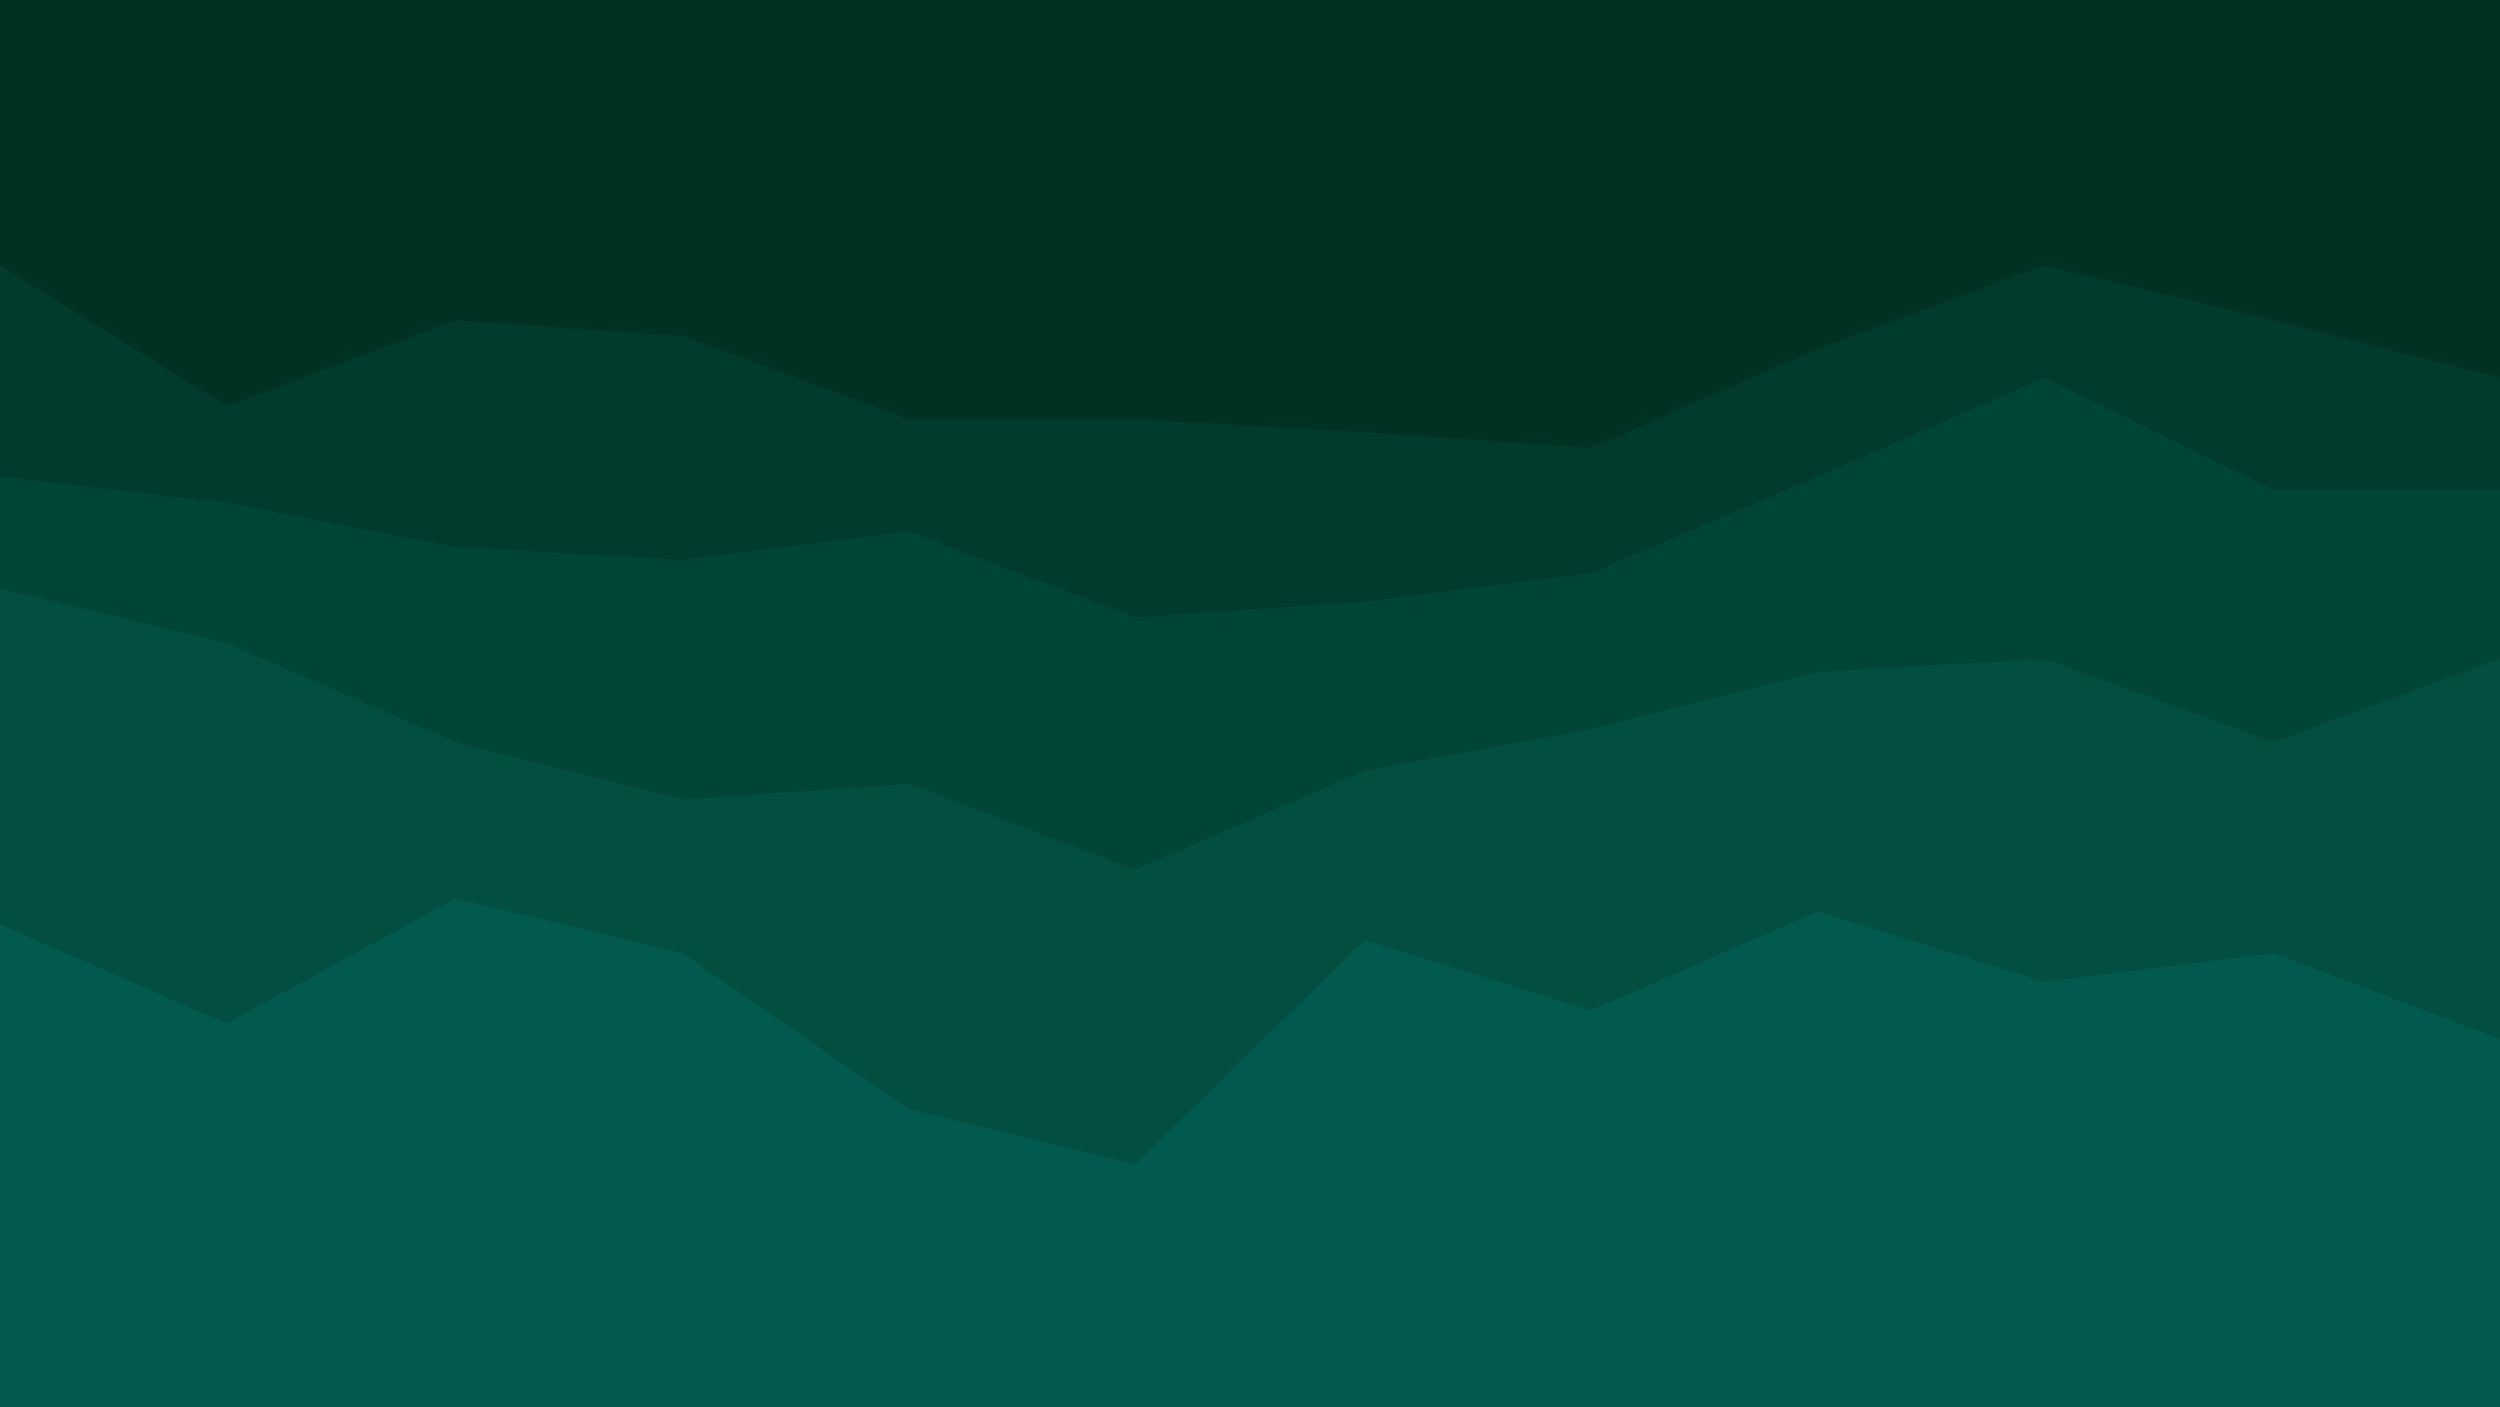
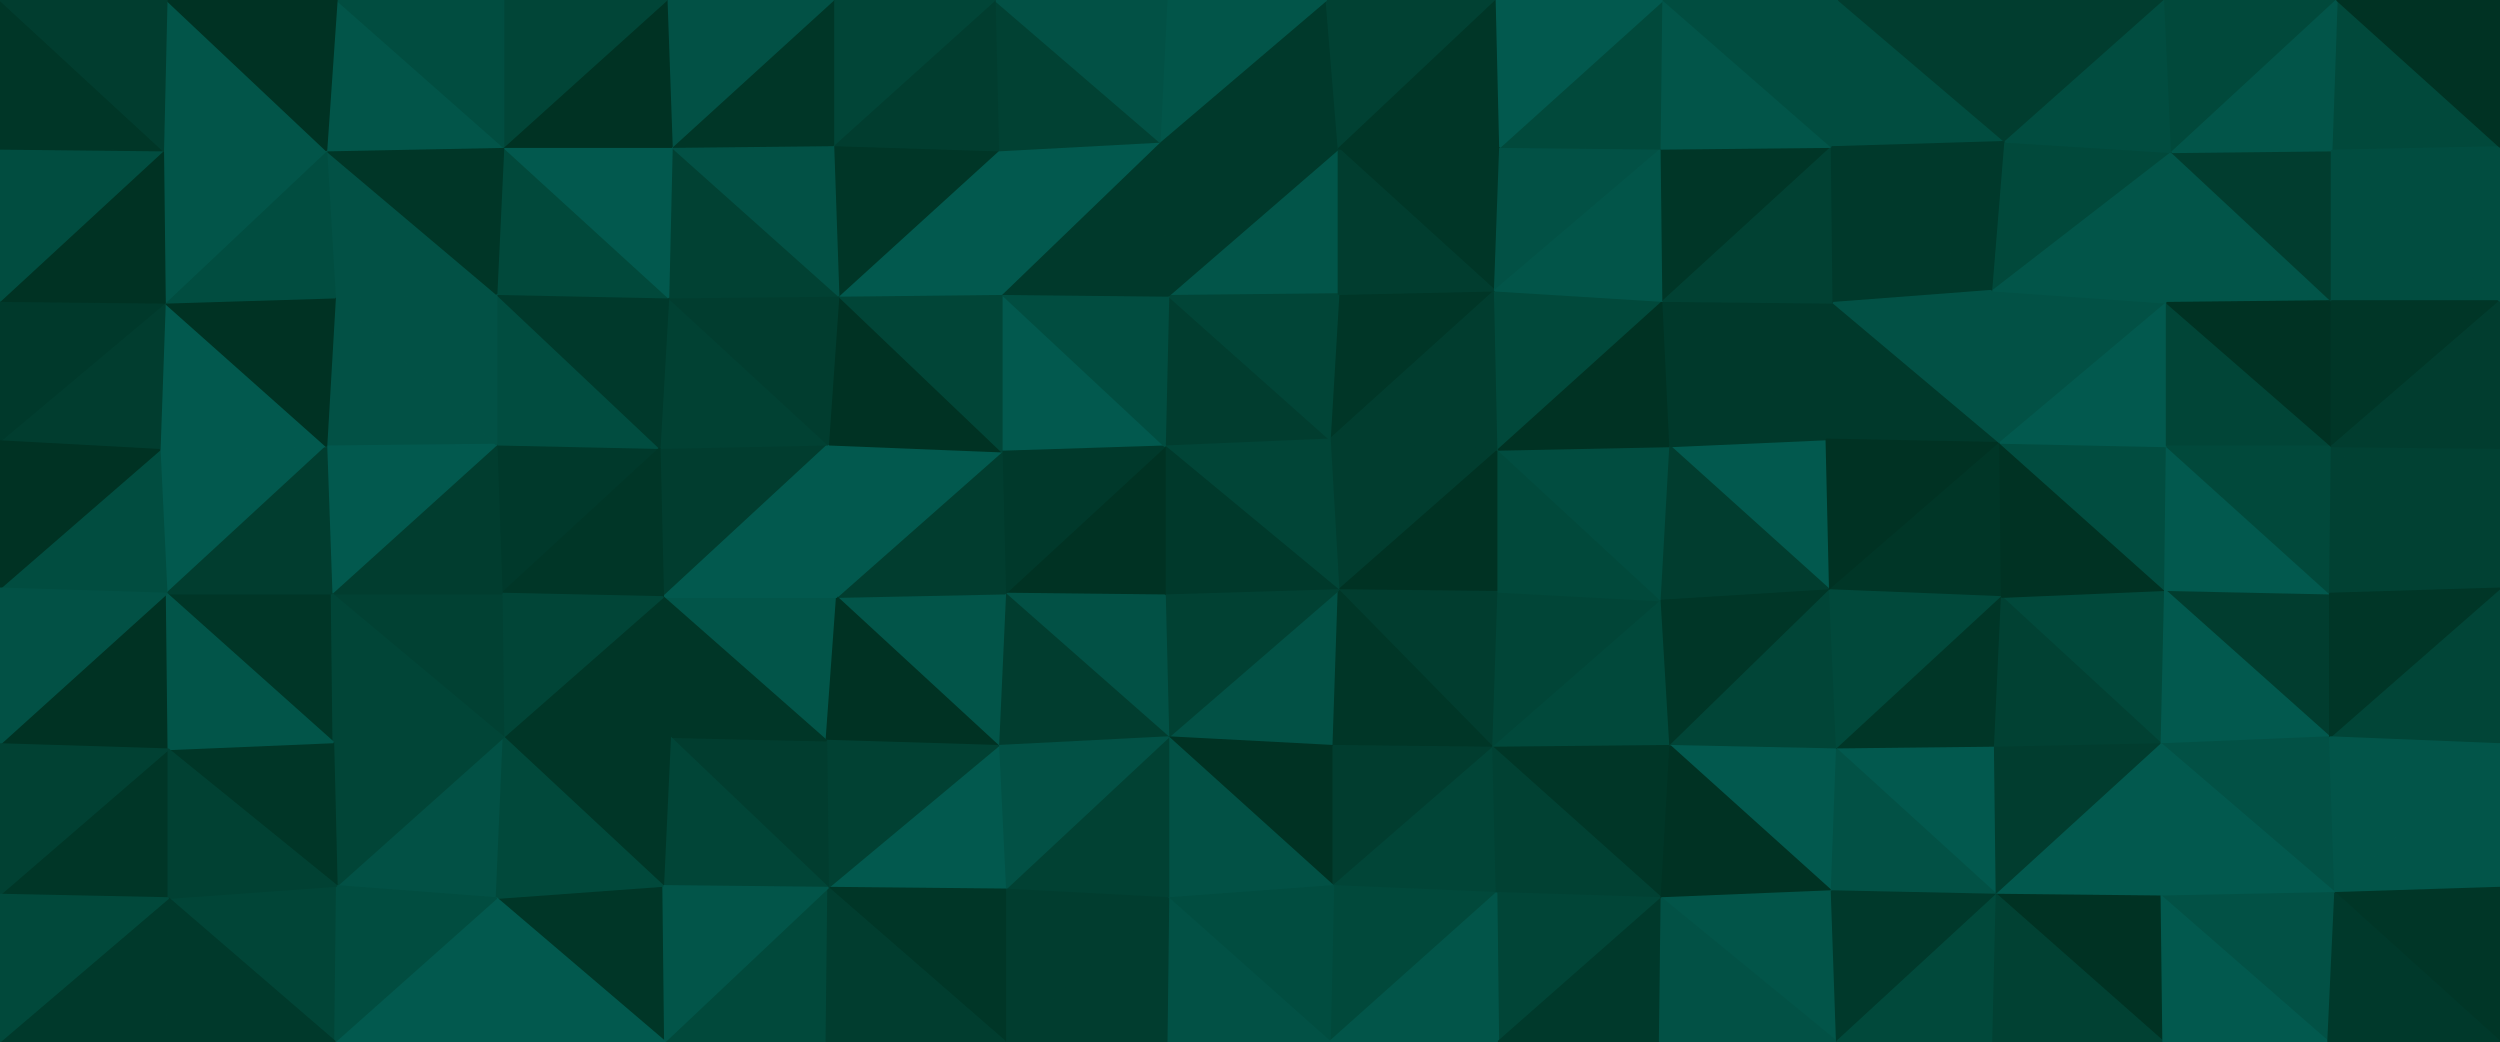
- <svg xmlns="http://www.w3.org/2000/svg" id="visual" viewBox="0 0 960 540" width="960" height="540" version="1.1">
-   <path d="M0 104L87 158L175 125L262 131L349 163L436 163L524 168L611 174L698 136L785 104L873 125L960 147L960 0L873 0L785 0L698 0L611 0L524 0L436 0L349 0L262 0L175 0L87 0L0 0Z" fill="#003223" />
-   <path d="M0 185L87 195L175 212L262 217L349 206L436 239L524 233L611 222L698 185L785 147L873 190L960 190L960 145L873 123L785 102L698 134L611 172L524 166L436 161L349 161L262 129L175 123L87 156L0 102Z" fill="#013b2d" />
-   <path d="M0 228L87 249L175 287L262 309L349 303L436 336L524 298L611 282L698 260L785 255L873 287L960 255L960 188L873 188L785 145L698 183L611 220L524 231L436 237L349 204L262 215L175 210L87 193L0 183Z" fill="#014537" />
-   <path d="M0 357L87 395L175 347L262 368L349 428L436 449L524 363L611 390L698 352L785 379L873 368L960 401L960 253L873 285L785 253L698 258L611 280L524 296L436 334L349 301L262 307L175 285L87 247L0 226Z" fill="#024f42" />
-   <path d="M0 541L87 541L175 541L262 541L349 541L436 541L524 541L611 541L698 541L785 541L873 541L960 541L960 399L873 366L785 377L698 350L611 388L524 361L436 447L349 426L262 366L175 345L87 393L0 355Z" fill="#02594e" />
+ <svg xmlns="http://www.w3.org/2000/svg" id="visual" viewBox="0 0 1440 600" width="1440" height="600" version="1.1">
+   <g stroke-width="1" stroke-linejoin="bevel">
+     <path d="M771 339.9L863 259.1L766 253.1Z" fill="#013d2f" stroke="#013d2f" />
+     <path d="M771 339.9L863 340.9L863 259.1Z" fill="#003223" stroke="#003223" />
+     <path d="M861 167.4L771 169.4L766 253.1Z" fill="#003627" stroke="#003627" />
+     <path d="M863 259.1L861 167.4L766 253.1Z" fill="#013d2f" stroke="#013d2f" />
+     <path d="M673 424.6L768 429.6L771 339.9Z" fill="#025145" stroke="#025145" />
+     <path d="M771 339.9L860 430.6L863 340.9Z" fill="#013d2f" stroke="#013d2f" />
+     <path d="M768 429.6L860 430.6L771 339.9Z" fill="#003627" stroke="#003627" />
+     <path d="M673 170.4L671 257.1L766 253.1Z" fill="#013d2f" stroke="#013d2f" />
+     <path d="M766 253.1L671 257.1L771 339.9Z" fill="#014537" stroke="#014537" />
+     <path d="M671 257.1L671 342.9L771 339.9Z" fill="#00392b" stroke="#00392b" />
+     <path d="M860 430.6L957 345.9L863 340.9Z" fill="#014537" stroke="#014537" />
+     <path d="M863 340.9L957 345.9L863 259.1Z" fill="#01493b" stroke="#01493b" />
+     <path d="M863 259.1L958 173.4L861 167.4Z" fill="#01493b" stroke="#01493b" />
+     <path d="M957 345.9L962 257.1L863 259.1Z" fill="#014d40" stroke="#014d40" />
+     <path d="M771 85.7L673 170.4L771 169.4Z" fill="#025549" stroke="#025549" />
+     <path d="M771 169.4L673 170.4L766 253.1Z" fill="#014537" stroke="#014537" />
+     <path d="M962 257.1L958 173.4L863 259.1Z" fill="#003223" stroke="#003223" />
+     <path d="M671 342.9L673 424.6L771 339.9Z" fill="#014133" stroke="#014133" />
+     <path d="M860 430.6L962 429.6L957 345.9Z" fill="#01493b" stroke="#01493b" />
+     <path d="M1054 339.9L1052 253.1L962 257.1Z" fill="#02594e" stroke="#02594e" />
+     <path d="M864 84.7L771 85.7L861 167.4Z" fill="#003627" stroke="#003627" />
+     <path d="M861 167.4L771 85.7L771 169.4Z" fill="#013d2f" stroke="#013d2f" />
+     <path d="M957 85.7L864 84.7L861 167.4Z" fill="#025145" stroke="#025145" />
+     <path d="M673 424.6L768 510.3L768 429.6Z" fill="#003223" stroke="#003223" />
+     <path d="M768 429.6L768 510.3L860 430.6Z" fill="#013d2f" stroke="#013d2f" />
+     <path d="M860 430.6L957 517.3L962 429.6Z" fill="#003627" stroke="#003627" />
+     <path d="M768 510.3L862 514.3L860 430.6Z" fill="#014537" stroke="#014537" />
+     <path d="M577 169.4L577 260.1L671 257.1Z" fill="#02594e" stroke="#02594e" />
+     <path d="M671 257.1L579 341.9L671 342.9Z" fill="#003223" stroke="#003223" />
+     <path d="M671 342.9L579 341.9L673 424.6Z" fill="#025145" stroke="#025145" />
+     <path d="M577 260.1L579 341.9L671 257.1Z" fill="#00392b" stroke="#00392b" />
+     <path d="M673 424.6L673 517.3L768 510.3Z" fill="#025145" stroke="#025145" />
+     <path d="M1054 339.9L962 257.1L957 345.9Z" fill="#013d2f" stroke="#013d2f" />
+     <path d="M962 257.1L1052 253.1L958 173.4Z" fill="#00392b" stroke="#00392b" />
+     <path d="M958 173.4L957 85.7L861 167.4Z" fill="#025549" stroke="#025549" />
+     <path d="M962 429.6L1054 339.9L957 345.9Z" fill="#003627" stroke="#003627" />
+     <path d="M1055 84.7L957 85.7L958 173.4Z" fill="#003627" stroke="#003627" />
+     <path d="M771 85.7L668 81.7L673 170.4Z" fill="#00392b" stroke="#00392b" />
+     <path d="M673 170.4L577 169.4L671 257.1Z" fill="#014d40" stroke="#014d40" />
+     <path d="M764 0L668 81.7L771 85.7Z" fill="#00392b" stroke="#00392b" />
+     <path d="M764 0L771 85.7L862 0Z" fill="#014133" stroke="#014133" />
+     <path d="M579 512.3L673 517.3L673 424.6Z" fill="#014133" stroke="#014133" />
+     <path d="M768 510.3L766 600L862 514.3Z" fill="#01493b" stroke="#01493b" />
+     <path d="M668 81.7L577 169.4L673 170.4Z" fill="#00392b" stroke="#00392b" />
+     <path d="M862 514.3L957 517.3L860 430.6Z" fill="#014133" stroke="#014133" />
+     <path d="M962 429.6L1058 431.6L1054 339.9Z" fill="#014537" stroke="#014537" />
+     <path d="M863 600L957 517.3L862 514.3Z" fill="#014537" stroke="#014537" />
+     <path d="M1152 255.1L1056 174.4L1052 253.1Z" fill="#00392b" stroke="#00392b" />
+     <path d="M1052 253.1L1056 174.4L958 173.4Z" fill="#00392b" stroke="#00392b" />
+     <path d="M579 341.9L575 429.6L673 424.6Z" fill="#013d2f" stroke="#013d2f" />
+     <path d="M482 343.9L575 429.6L579 341.9Z" fill="#025549" stroke="#025549" />
+     <path d="M482 343.9L579 341.9L577 260.1Z" fill="#013d2f" stroke="#013d2f" />
+     <path d="M1055 513.3L1058 431.6L962 429.6Z" fill="#02594e" stroke="#02594e" />
+     <path d="M1054 339.9L1152 255.1L1052 253.1Z" fill="#003223" stroke="#003223" />
+     <path d="M862 0L771 85.7L864 84.7Z" fill="#003627" stroke="#003627" />
+     <path d="M958 0L864 84.7L957 85.7Z" fill="#01493b" stroke="#01493b" />
+     <path d="M958 0L862 0L864 84.7Z" fill="#02594e" stroke="#02594e" />
+     <path d="M673 517.3L766 600L768 510.3Z" fill="#014d40" stroke="#014d40" />
+     <path d="M766 600L863 600L862 514.3Z" fill="#025549" stroke="#025549" />
+     <path d="M957 517.3L1055 513.3L962 429.6Z" fill="#003223" stroke="#003223" />
+     <path d="M668 81.7L575 86.7L577 169.4Z" fill="#02594e" stroke="#02594e" />
+     <path d="M477 256.1L482 343.9L577 260.1Z" fill="#02594e" stroke="#02594e" />
+     <path d="M573 0L575 86.7L668 81.7Z" fill="#014133" stroke="#014133" />
+     <path d="M575 429.6L579 512.3L673 424.6Z" fill="#025145" stroke="#025145" />
+     <path d="M673 517.3L672 600L766 600Z" fill="#025145" stroke="#025145" />
+     <path d="M1056 174.4L1055 84.7L958 173.4Z" fill="#014133" stroke="#014133" />
+     <path d="M764 0L672 0L668 81.7Z" fill="#025549" stroke="#025549" />
+     <path d="M1058 600L1055 513.3L957 517.3Z" fill="#025549" stroke="#025549" />
+     <path d="M1055 84.7L958 0L957 85.7Z" fill="#025549" stroke="#025549" />
+     <path d="M477 256.1L577 260.1L483 170.4Z" fill="#003223" stroke="#003223" />
+     <path d="M575 429.6L477 511.3L579 512.3Z" fill="#02594e" stroke="#02594e" />
+     <path d="M579 600L672 600L673 517.3Z" fill="#013d2f" stroke="#013d2f" />
+     <path d="M483 170.4L577 260.1L577 169.4Z" fill="#014537" stroke="#014537" />
+     <path d="M863 600L956 600L957 517.3Z" fill="#00392b" stroke="#00392b" />
+     <path d="M1153 343.9L1152 255.1L1054 339.9Z" fill="#003627" stroke="#003627" />
+     <path d="M1056 174.4L1148 167.4L1055 84.7Z" fill="#00392b" stroke="#00392b" />
+     <path d="M1153 343.9L1054 339.9L1058 431.6Z" fill="#01493b" stroke="#01493b" />
+     <path d="M1149 430.6L1153 343.9L1058 431.6Z" fill="#003627" stroke="#003627" />
+     <path d="M575 86.7L483 170.4L577 169.4Z" fill="#02594e" stroke="#02594e" />
+     <path d="M1152 255.1L1148 167.4L1056 174.4Z" fill="#025145" stroke="#025145" />
+     <path d="M382 343.9L476 426.6L482 343.9Z" fill="#025549" stroke="#025549" />
+     <path d="M482 343.9L476 426.6L575 429.6Z" fill="#003223" stroke="#003223" />
+     <path d="M579 512.3L579 600L673 517.3Z" fill="#013d2f" stroke="#013d2f" />
+     <path d="M1150 515.3L1149 430.6L1058 431.6Z" fill="#02594e" stroke="#02594e" />
+     <path d="M672 0L573 0L668 81.7Z" fill="#025145" stroke="#025145" />
+     <path d="M575 86.7L480 83.7L483 170.4Z" fill="#003627" stroke="#003627" />
+     <path d="M1155 81.7L1059 0L1055 84.7Z" fill="#014d40" stroke="#014d40" />
+     <path d="M1055 84.7L1059 0L958 0Z" fill="#014d40" stroke="#014d40" />
+     <path d="M477 511.3L579 600L579 512.3Z" fill="#003627" stroke="#003627" />
+     <path d="M956 600L1058 600L957 517.3Z" fill="#025145" stroke="#025145" />
+     <path d="M1055 513.3L1150 515.3L1058 431.6Z" fill="#025145" stroke="#025145" />
+     <path d="M573 0L480 83.7L575 86.7Z" fill="#013d2f" stroke="#013d2f" />
+     <path d="M380 258.1L382 343.9L477 256.1Z" fill="#013d2f" stroke="#013d2f" />
+     <path d="M476 426.6L477 511.3L575 429.6Z" fill="#014133" stroke="#014133" />
+     <path d="M1148 167.4L1155 81.7L1055 84.7Z" fill="#00392b" stroke="#00392b" />
+     <path d="M1251 87.7L1155 81.7L1148 167.4Z" fill="#01493b" stroke="#01493b" />
+     <path d="M1248 174.4L1148 167.4L1152 255.1Z" fill="#025145" stroke="#025145" />
+     <path d="M1058 600L1150 515.3L1055 513.3Z" fill="#00392b" stroke="#00392b" />
+     <path d="M1245 428.6L1247 339.9L1153 343.9Z" fill="#01493b" stroke="#01493b" />
+     <path d="M477 256.1L382 343.9L482 343.9Z" fill="#02594e" stroke="#02594e" />
+     <path d="M476 426.6L386 424.6L477 511.3Z" fill="#013d2f" stroke="#013d2f" />
+     <path d="M380 258.1L477 256.1L385 171.4Z" fill="#014133" stroke="#014133" />
+     <path d="M385 171.4L477 256.1L483 170.4Z" fill="#013d2f" stroke="#013d2f" />
+     <path d="M1245 428.6L1153 343.9L1149 430.6Z" fill="#014133" stroke="#014133" />
+     <path d="M1153 343.9L1247 339.9L1152 255.1Z" fill="#003223" stroke="#003223" />
+     <path d="M1247 339.9L1248 257.1L1152 255.1Z" fill="#014d40" stroke="#014d40" />
+     <path d="M573 0L480 0L480 83.7Z" fill="#014537" stroke="#014537" />
+     <path d="M387 84.7L385 171.4L483 170.4Z" fill="#014133" stroke="#014133" />
+     <path d="M387 84.7L483 170.4L480 83.7Z" fill="#025145" stroke="#025145" />
+     <path d="M382 343.9L386 424.6L476 426.6Z" fill="#003627" stroke="#003627" />
+     <path d="M1247 0L1151 0L1155 81.7Z" fill="#013d2f" stroke="#013d2f" />
+     <path d="M1155 81.7L1151 0L1059 0Z" fill="#013d2f" stroke="#013d2f" />
+     <path d="M1248 257.1L1248 174.4L1152 255.1Z" fill="#02594e" stroke="#02594e" />
+     <path d="M1150 515.3L1245 428.6L1149 430.6Z" fill="#013d2f" stroke="#013d2f" />
+     <path d="M1245 516.3L1245 428.6L1150 515.3Z" fill="#02594e" stroke="#02594e" />
+     <path d="M1058 600L1148 600L1150 515.3Z" fill="#01493b" stroke="#01493b" />
+     <path d="M383 600L476 600L477 511.3Z" fill="#01493b" stroke="#01493b" />
+     <path d="M477 511.3L476 600L579 600Z" fill="#013d2f" stroke="#013d2f" />
+     <path d="M480 0L387 84.7L480 83.7Z" fill="#003627" stroke="#003627" />
+     <path d="M286 256.1L289 341.9L380 258.1Z" fill="#00392b" stroke="#00392b" />
+     <path d="M386 424.6L382 510.3L477 511.3Z" fill="#014537" stroke="#014537" />
+     <path d="M290 424.6L382 510.3L386 424.6Z" fill="#003627" stroke="#003627" />
+     <path d="M290 424.6L386 424.6L382 343.9Z" fill="#003627" stroke="#003627" />
+     <path d="M1343 257.1L1248 174.4L1248 257.1Z" fill="#014537" stroke="#014537" />
+     <path d="M1343 173.4L1251 87.7L1248 174.4Z" fill="#025549" stroke="#025549" />
+     <path d="M1248 174.4L1251 87.7L1148 167.4Z" fill="#025549" stroke="#025549" />
+     <path d="M1246 600L1245 516.3L1150 515.3Z" fill="#003223" stroke="#003223" />
+     <path d="M1342 424.6L1342 341.9L1247 339.9Z" fill="#013d2f" stroke="#013d2f" />
+     <path d="M1247 339.9L1342 341.9L1248 257.1Z" fill="#02594e" stroke="#02594e" />
+     <path d="M480 0L384 0L387 84.7Z" fill="#025145" stroke="#025145" />
+     <path d="M286 256.1L380 258.1L286 169.4Z" fill="#014d40" stroke="#014d40" />
+     <path d="M1251 87.7L1247 0L1155 81.7Z" fill="#014d40" stroke="#014d40" />
+     <path d="M380 258.1L385 171.4L286 169.4Z" fill="#00392b" stroke="#00392b" />
+     <path d="M380 258.1L289 341.9L382 343.9Z" fill="#003627" stroke="#003627" />
+     <path d="M286 517.3L383 600L382 510.3Z" fill="#003627" stroke="#003627" />
+     <path d="M382 510.3L383 600L477 511.3Z" fill="#025549" stroke="#025549" />
+     <path d="M286 169.4L385 171.4L290 84.7Z" fill="#01493b" stroke="#01493b" />
+     <path d="M1148 600L1246 600L1150 515.3Z" fill="#014133" stroke="#014133" />
+     <path d="M1342 424.6L1247 339.9L1245 428.6Z" fill="#02594e" stroke="#02594e" />
+     <path d="M1342 424.6L1245 428.6L1345 514.3Z" fill="#025145" stroke="#025145" />
+     <path d="M1251 87.7L1346 0L1247 0Z" fill="#01493b" stroke="#01493b" />
+     <path d="M1342 341.9L1343 257.1L1248 257.1Z" fill="#01493b" stroke="#01493b" />
+     <path d="M286 517.3L290 424.6L194 510.3Z" fill="#025145" stroke="#025145" />
+     <path d="M289 341.9L290 424.6L382 343.9Z" fill="#014537" stroke="#014537" />
+     <path d="M290 84.7L385 171.4L387 84.7Z" fill="#02594e" stroke="#02594e" />
+     <path d="M1343 257.1L1343 173.4L1248 174.4Z" fill="#003223" stroke="#003223" />
+     <path d="M1345 514.3L1245 428.6L1245 516.3Z" fill="#02594e" stroke="#02594e" />
+     <path d="M1440 338.9L1440 258.1L1343 257.1Z" fill="#014133" stroke="#014133" />
+     <path d="M384 0L290 84.7L387 84.7Z" fill="#003223" stroke="#003223" />
+     <path d="M1343 173.4L1343 86.7L1251 87.7Z" fill="#013d2f" stroke="#013d2f" />
+     <path d="M191 341.9L290 424.6L289 341.9Z" fill="#014133" stroke="#014133" />
+     <path d="M290 424.6L286 517.3L382 510.3Z" fill="#01493b" stroke="#01493b" />
+     <path d="M1341 600L1345 514.3L1245 516.3Z" fill="#025145" stroke="#025145" />
+     <path d="M1440 338.9L1343 257.1L1342 341.9Z" fill="#014133" stroke="#014133" />
+     <path d="M1440 173.4L1343 86.7L1343 173.4Z" fill="#014d40" stroke="#014d40" />
+     <path d="M1440 84.7L1346 0L1343 86.7Z" fill="#01493b" stroke="#01493b" />
+     <path d="M384 0L290 0L290 84.7Z" fill="#014537" stroke="#014537" />
+     <path d="M188 257.1L286 256.1L193 171.4Z" fill="#025145" stroke="#025145" />
+     <path d="M286 517.3L288 600L383 600Z" fill="#02594e" stroke="#02594e" />
+     <path d="M1343 86.7L1346 0L1251 87.7Z" fill="#025549" stroke="#025549" />
+     <path d="M1440 173.4L1343 173.4L1343 257.1Z" fill="#003627" stroke="#003627" />
+     <path d="M1246 600L1341 600L1245 516.3Z" fill="#02594e" stroke="#02594e" />
+     <path d="M286 256.1L191 341.9L289 341.9Z" fill="#013d2f" stroke="#013d2f" />
+     <path d="M286 517.3L193 600L288 600Z" fill="#02594e" stroke="#02594e" />
+     <path d="M188 257.1L191 341.9L286 256.1Z" fill="#02594e" stroke="#02594e" />
+     <path d="M286 256.1L286 169.4L193 171.4Z" fill="#025145" stroke="#025145" />
+     <path d="M193 171.4L286 169.4L188 86.7Z" fill="#025145" stroke="#025145" />
+     <path d="M1440 338.9L1342 424.6L1440 428.6Z" fill="#014537" stroke="#014537" />
+     <path d="M1440 338.9L1342 341.9L1342 424.6Z" fill="#003627" stroke="#003627" />
+     <path d="M1440 428.6L1342 424.6L1345 514.3Z" fill="#025549" stroke="#025549" />
+     <path d="M188 86.7L286 169.4L290 84.7Z" fill="#003627" stroke="#003627" />
+     <path d="M96 341.9L192 427.6L191 341.9Z" fill="#003627" stroke="#003627" />
+     <path d="M191 341.9L192 427.6L290 424.6Z" fill="#014537" stroke="#014537" />
+     <path d="M1440 258.1L1440 173.4L1343 257.1Z" fill="#013d2f" stroke="#013d2f" />
+     <path d="M1440 511.3L1440 428.6L1345 514.3Z" fill="#025549" stroke="#025549" />
+     <path d="M192 427.6L194 510.3L290 424.6Z" fill="#014537" stroke="#014537" />
+     <path d="M92 259.1L96 341.9L188 257.1Z" fill="#02594e" stroke="#02594e" />
+     <path d="M194 0L188 86.7L290 84.7Z" fill="#025549" stroke="#025549" />
+     <path d="M1440 173.4L1440 84.7L1343 86.7Z" fill="#014d40" stroke="#014d40" />
+     <path d="M1440 600L1440 511.3L1345 514.3Z" fill="#003627" stroke="#003627" />
+     <path d="M290 0L194 0L290 84.7Z" fill="#014d40" stroke="#014d40" />
+     <path d="M97 431.6L194 510.3L192 427.6Z" fill="#003627" stroke="#003627" />
+     <path d="M97 517.3L193 600L194 510.3Z" fill="#014537" stroke="#014537" />
+     <path d="M194 510.3L193 600L286 517.3Z" fill="#014d40" stroke="#014d40" />
+     <path d="M1440 84.7L1440 0L1346 0Z" fill="#003223" stroke="#003223" />
+     <path d="M1341 600L1440 600L1345 514.3Z" fill="#00392b" stroke="#00392b" />
+     <path d="M188 257.1L96 341.9L191 341.9Z" fill="#013d2f" stroke="#013d2f" />
+     <path d="M92 259.1L188 257.1L95 174.4Z" fill="#02594e" stroke="#02594e" />
+     <path d="M188 257.1L193 171.4L95 174.4Z" fill="#003223" stroke="#003223" />
+     <path d="M95 174.4L193 171.4L188 86.7Z" fill="#014d40" stroke="#014d40" />
+     <path d="M94 86.7L95 174.4L188 86.7Z" fill="#025549" stroke="#025549" />
+     <path d="M0 428.6L97 431.6L96 341.9Z" fill="#003223" stroke="#003223" />
+     <path d="M96 341.9L97 431.6L192 427.6Z" fill="#025549" stroke="#025549" />
+     <path d="M95 174.4L0 254.1L92 259.1Z" fill="#013d2f" stroke="#013d2f" />
+     <path d="M96 0L94 86.7L188 86.7Z" fill="#025549" stroke="#025549" />
+     <path d="M0 515.3L97 517.3L97 431.6Z" fill="#003627" stroke="#003627" />
+     <path d="M97 431.6L97 517.3L194 510.3Z" fill="#014133" stroke="#014133" />
+     <path d="M194 0L96 0L188 86.7Z" fill="#003223" stroke="#003223" />
+     <path d="M0 600L96 600L97 517.3Z" fill="#00392b" stroke="#00392b" />
+     <path d="M97 517.3L96 600L193 600Z" fill="#00392b" stroke="#00392b" />
+     <path d="M0 173.4L0 254.1L95 174.4Z" fill="#00392b" stroke="#00392b" />
+     <path d="M92 259.1L0 338.9L96 341.9Z" fill="#014d40" stroke="#014d40" />
+     <path d="M0 173.4L95 174.4L94 86.7Z" fill="#003223" stroke="#003223" />
+     <path d="M0 254.1L0 338.9L92 259.1Z" fill="#003223" stroke="#003223" />
+     <path d="M0 85.7L0 173.4L94 86.7Z" fill="#014d40" stroke="#014d40" />
+     <path d="M0 338.9L0 428.6L96 341.9Z" fill="#025145" stroke="#025145" />
+     <path d="M0 0L0 85.7L94 86.7Z" fill="#003627" stroke="#003627" />
+     <path d="M0 428.6L0 515.3L97 431.6Z" fill="#014133" stroke="#014133" />
+     <path d="M96 0L0 0L94 86.7Z" fill="#013d2f" stroke="#013d2f" />
+     <path d="M0 515.3L0 600L97 517.3Z" fill="#01493b" stroke="#01493b" />
+   </g>
</svg>
